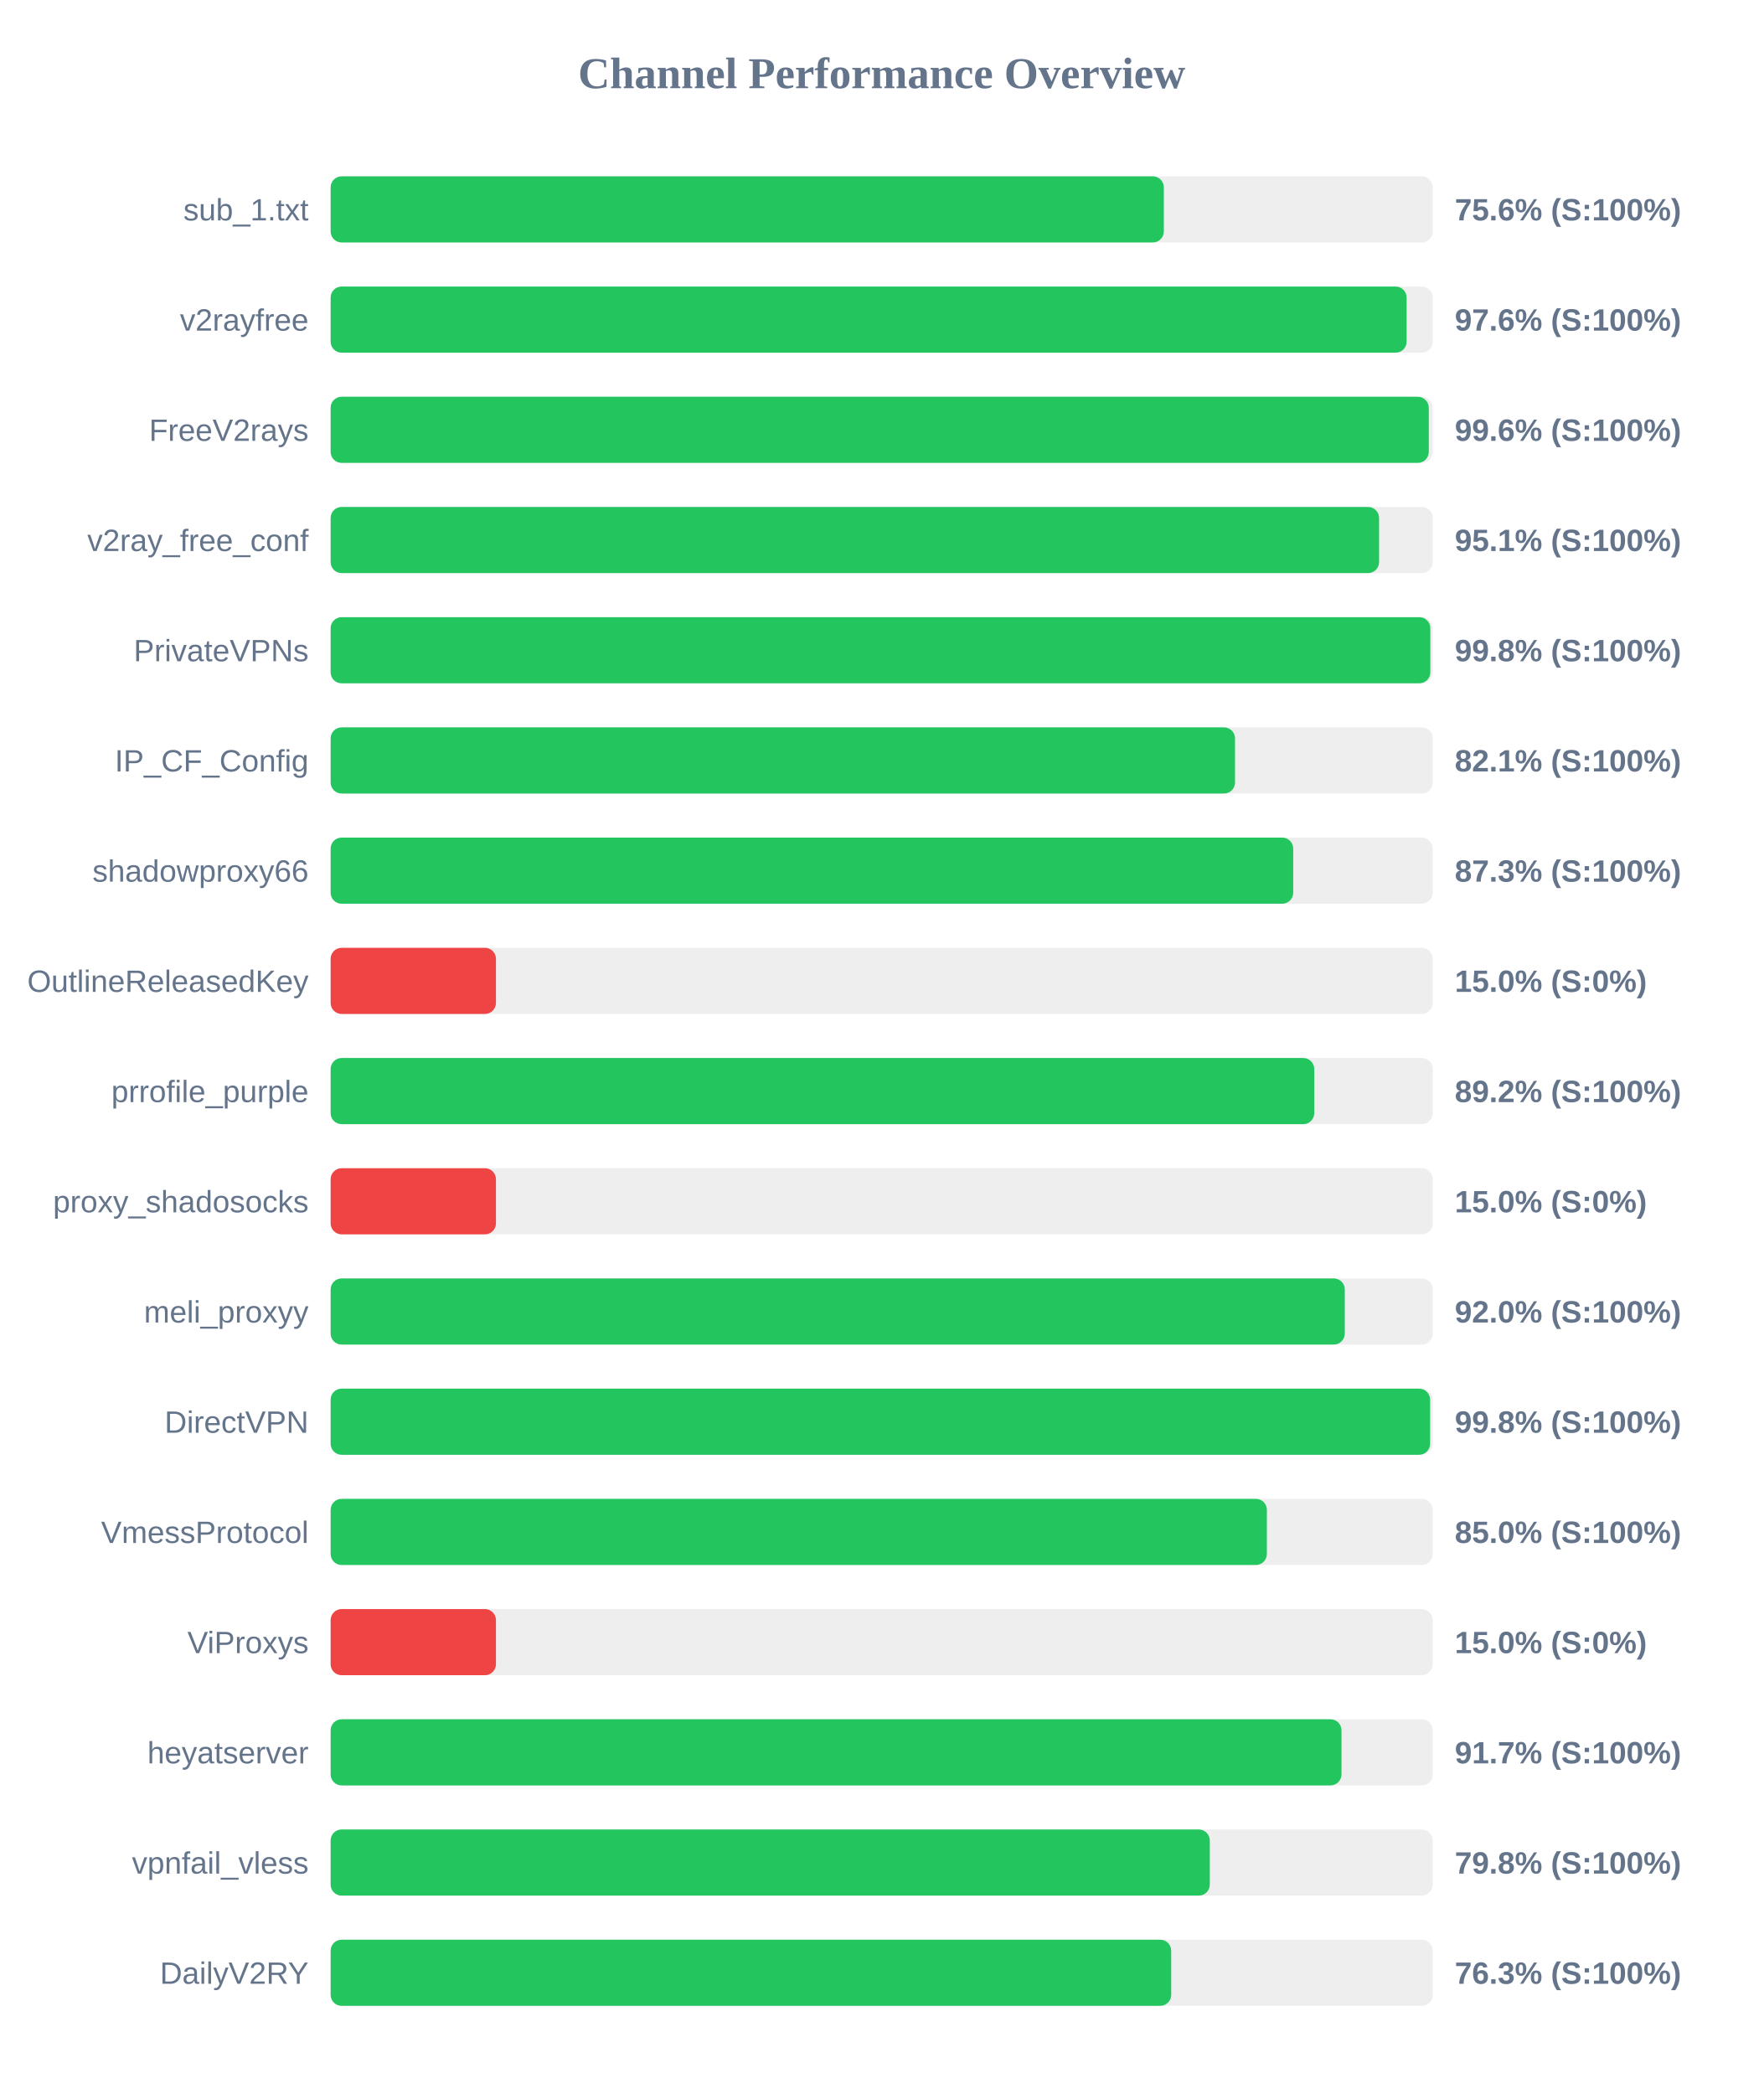
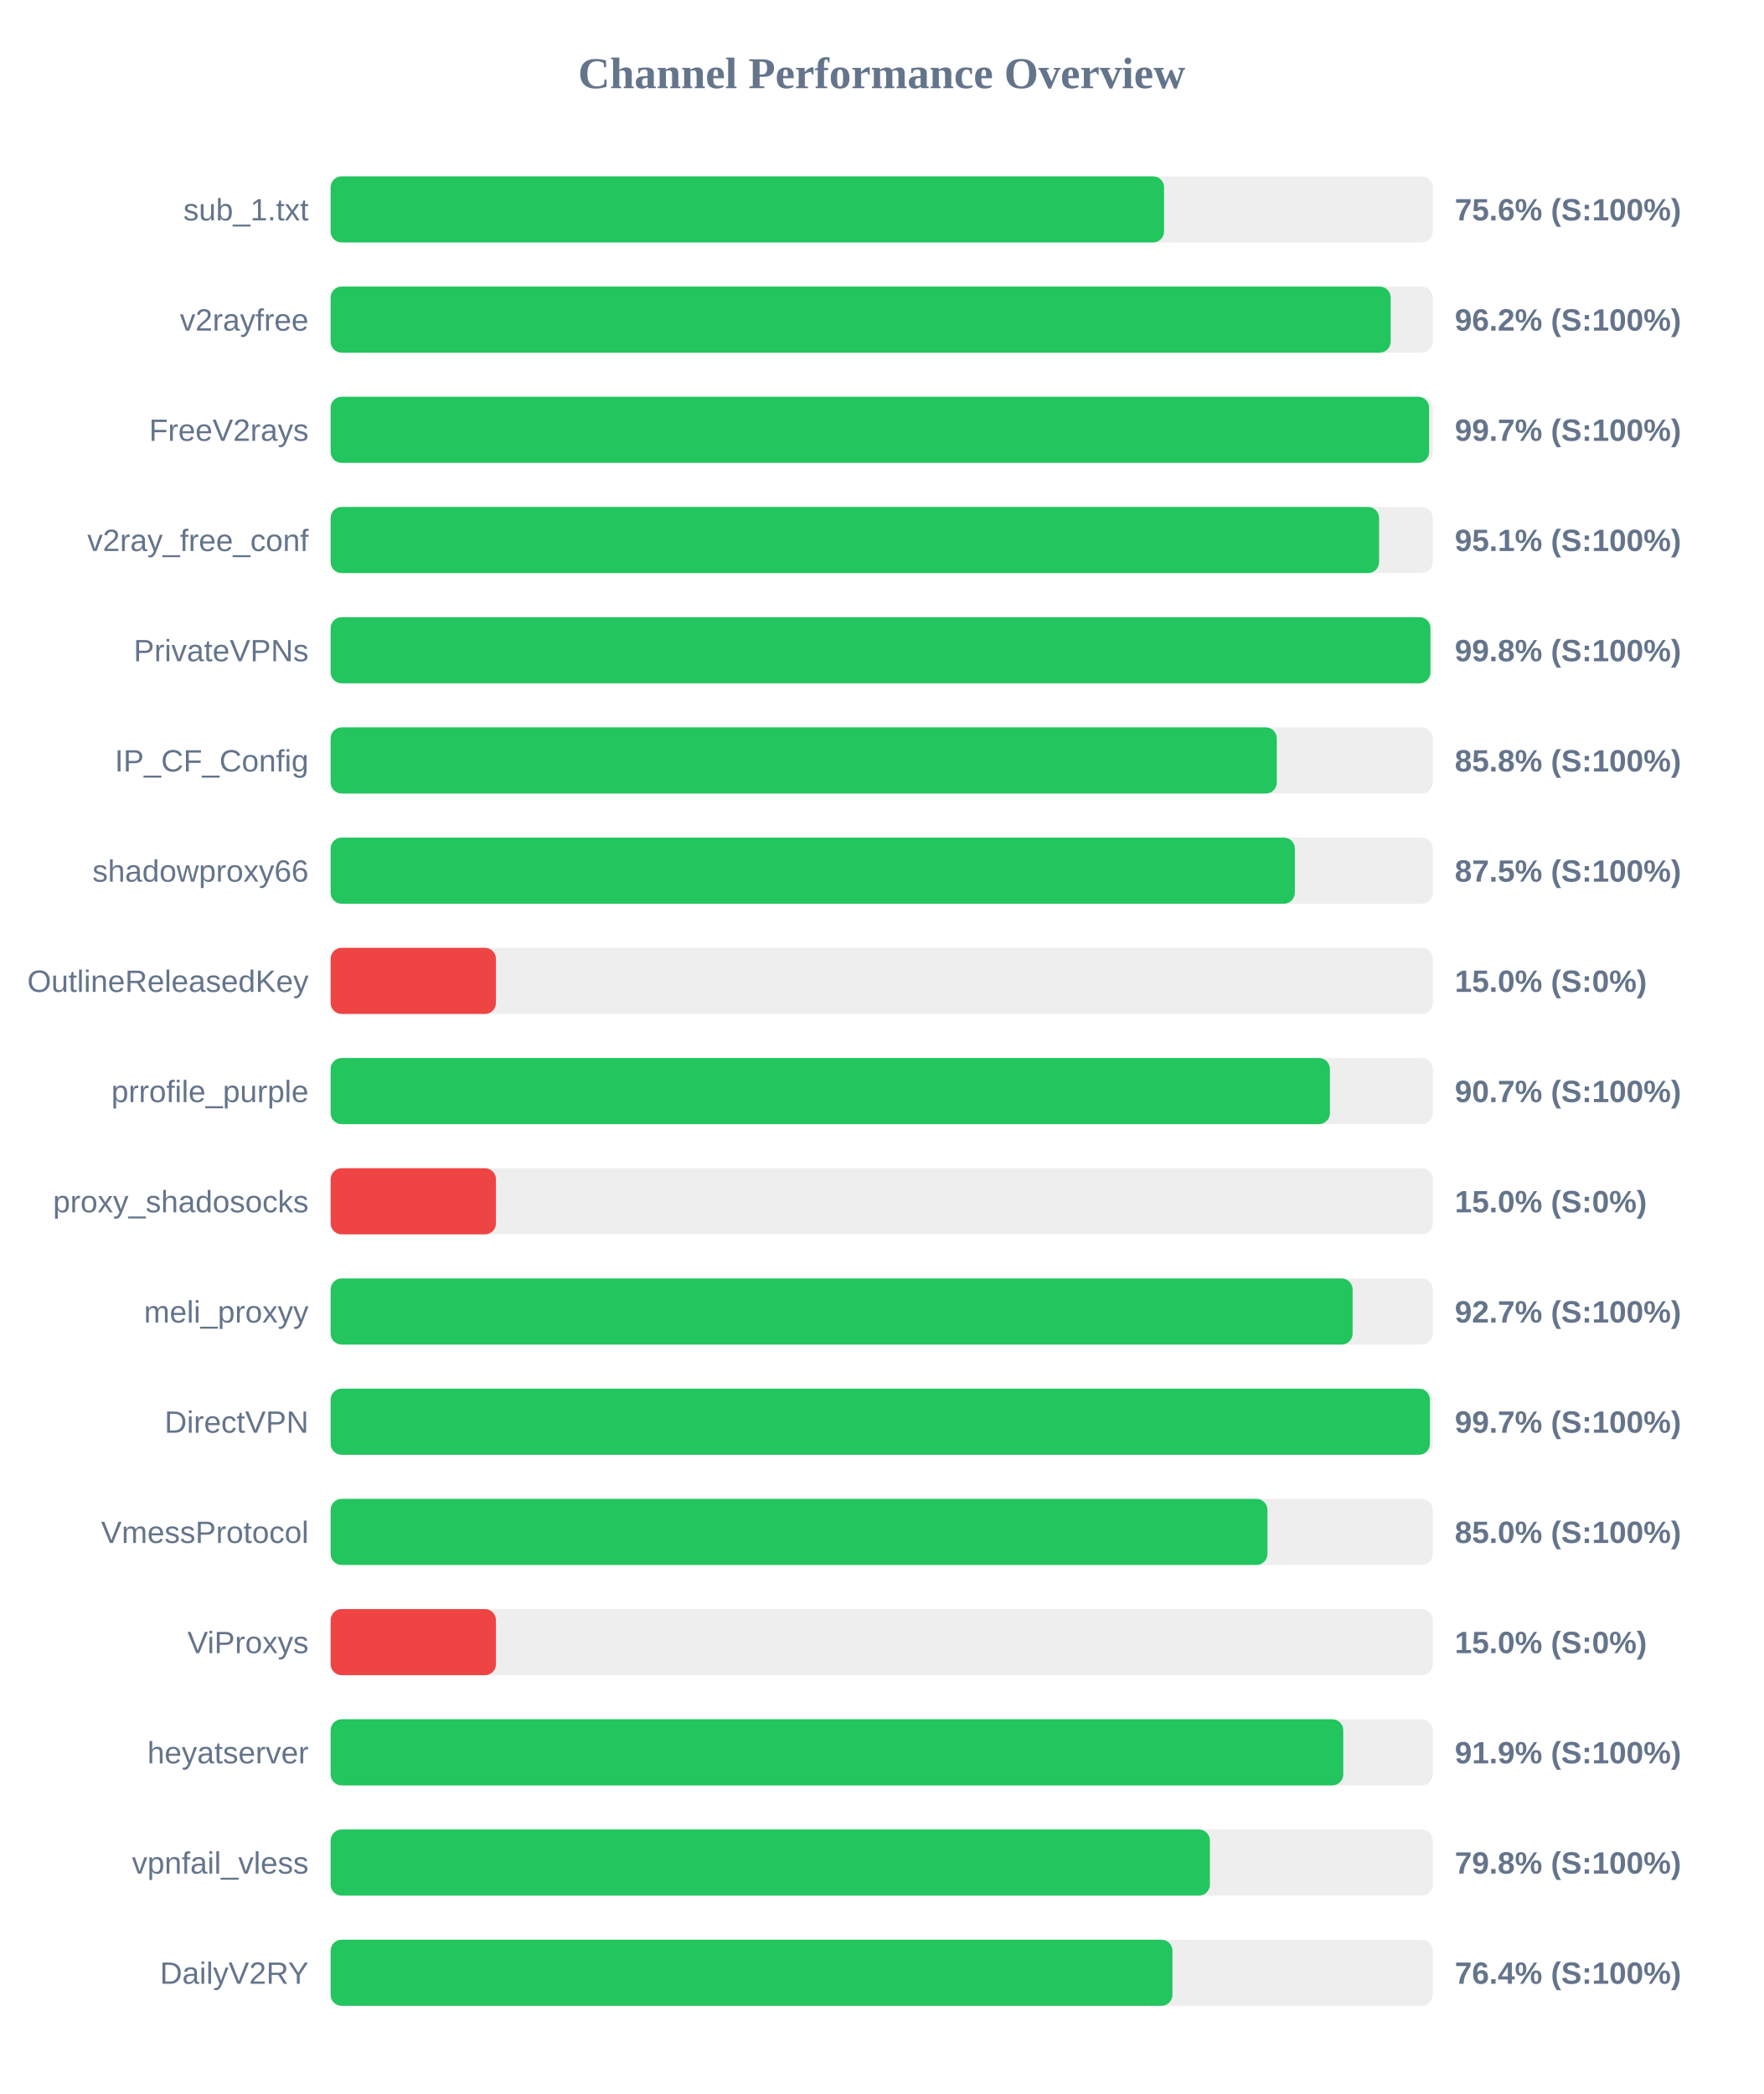
<svg xmlns="http://www.w3.org/2000/svg" width="800" height="950" version="1.1">
  <style>
        .row { font: 14px Arial; fill: #64748b; }
        .score { font: bold 14px Arial; fill: #64748b; }
    </style>
  <text x="400" y="40" text-anchor="middle" font-size="20px" font-weight="bold" fill="#64748b">Channel Performance Overview</text>
  <rect x="150" y="80" width="500" height="30" fill="#eee" rx="5" />
-   <rect x="150" y="80" width="378.0" height="30" fill="#22c55e" rx="5" />
+   <rect x="150" y="80" width="378.1" height="30" fill="#22c55e" rx="5" />
  <text x="140" y="100" text-anchor="end" class="row">sub_1.txt</text>
  <text x="660" y="100" text-anchor="start" class="score">75.6% (S:100%)</text>
  <rect x="150" y="130" width="500" height="30" fill="#eee" rx="5" />
-   <rect x="150" y="130" width="488.15" height="30" fill="#22c55e" rx="5" />
+   <rect x="150" y="130" width="480.9" height="30" fill="#22c55e" rx="5" />
  <text x="140" y="150" text-anchor="end" class="row">v2rayfree</text>
-   <text x="660" y="150" text-anchor="start" class="score">97.6% (S:100%)</text>
+   <text x="660" y="150" text-anchor="start" class="score">96.2% (S:100%)</text>
  <rect x="150" y="180" width="500" height="30" fill="#eee" rx="5" />
-   <rect x="150" y="180" width="498.2" height="30" fill="#22c55e" rx="5" />
+   <rect x="150" y="180" width="498.35" height="30" fill="#22c55e" rx="5" />
  <text x="140" y="200" text-anchor="end" class="row">FreeV2rays</text>
-   <text x="660" y="200" text-anchor="start" class="score">99.6% (S:100%)</text>
+   <text x="660" y="200" text-anchor="start" class="score">99.7% (S:100%)</text>
  <rect x="150" y="230" width="500" height="30" fill="#eee" rx="5" />
  <rect x="150" y="230" width="475.65" height="30" fill="#22c55e" rx="5" />
  <text x="140" y="250" text-anchor="end" class="row">v2ray_free_conf</text>
  <text x="660" y="250" text-anchor="start" class="score">95.1% (S:100%)</text>
  <rect x="150" y="280" width="500" height="30" fill="#eee" rx="5" />
-   <rect x="150" y="280" width="498.9" height="30" fill="#22c55e" rx="5" />
+   <rect x="150" y="280" width="498.95" height="30" fill="#22c55e" rx="5" />
  <text x="140" y="300" text-anchor="end" class="row">PrivateVPNs</text>
  <text x="660" y="300" text-anchor="start" class="score">99.8% (S:100%)</text>
  <rect x="150" y="330" width="500" height="30" fill="#eee" rx="5" />
-   <rect x="150" y="330" width="410.3" height="30" fill="#22c55e" rx="5" />
+   <rect x="150" y="330" width="429.25" height="30" fill="#22c55e" rx="5" />
  <text x="140" y="350" text-anchor="end" class="row">IP_CF_Config</text>
-   <text x="660" y="350" text-anchor="start" class="score">82.1% (S:100%)</text>
+   <text x="660" y="350" text-anchor="start" class="score">85.8% (S:100%)</text>
  <rect x="150" y="380" width="500" height="30" fill="#eee" rx="5" />
-   <rect x="150" y="380" width="436.7" height="30" fill="#22c55e" rx="5" />
+   <rect x="150" y="380" width="437.45" height="30" fill="#22c55e" rx="5" />
  <text x="140" y="400" text-anchor="end" class="row">shadowproxy66</text>
-   <text x="660" y="400" text-anchor="start" class="score">87.3% (S:100%)</text>
+   <text x="660" y="400" text-anchor="start" class="score">87.5% (S:100%)</text>
  <rect x="150" y="430" width="500" height="30" fill="#eee" rx="5" />
  <rect x="150" y="430" width="75.0" height="30" fill="#ef4444" rx="5" />
  <text x="140" y="450" text-anchor="end" class="row">OutlineReleasedKey</text>
  <text x="660" y="450" text-anchor="start" class="score">15.0% (S:0%)</text>
  <rect x="150" y="480" width="500" height="30" fill="#eee" rx="5" />
-   <rect x="150" y="480" width="446.25" height="30" fill="#22c55e" rx="5" />
+   <rect x="150" y="480" width="453.35" height="30" fill="#22c55e" rx="5" />
  <text x="140" y="500" text-anchor="end" class="row">prrofile_purple</text>
-   <text x="660" y="500" text-anchor="start" class="score">89.2% (S:100%)</text>
+   <text x="660" y="500" text-anchor="start" class="score">90.7% (S:100%)</text>
  <rect x="150" y="530" width="500" height="30" fill="#eee" rx="5" />
  <rect x="150" y="530" width="75.0" height="30" fill="#ef4444" rx="5" />
  <text x="140" y="550" text-anchor="end" class="row">proxy_shadosocks</text>
  <text x="660" y="550" text-anchor="start" class="score">15.0% (S:0%)</text>
  <rect x="150" y="580" width="500" height="30" fill="#eee" rx="5" />
-   <rect x="150" y="580" width="460.1" height="30" fill="#22c55e" rx="5" />
+   <rect x="150" y="580" width="463.65" height="30" fill="#22c55e" rx="5" />
  <text x="140" y="600" text-anchor="end" class="row">meli_proxyy</text>
-   <text x="660" y="600" text-anchor="start" class="score">92.0% (S:100%)</text>
+   <text x="660" y="600" text-anchor="start" class="score">92.7% (S:100%)</text>
  <rect x="150" y="630" width="500" height="30" fill="#eee" rx="5" />
-   <rect x="150" y="630" width="498.8" height="30" fill="#22c55e" rx="5" />
+   <rect x="150" y="630" width="498.7" height="30" fill="#22c55e" rx="5" />
  <text x="140" y="650" text-anchor="end" class="row">DirectVPN</text>
-   <text x="660" y="650" text-anchor="start" class="score">99.8% (S:100%)</text>
+   <text x="660" y="650" text-anchor="start" class="score">99.7% (S:100%)</text>
  <rect x="150" y="680" width="500" height="30" fill="#eee" rx="5" />
-   <rect x="150" y="680" width="424.75" height="30" fill="#22c55e" rx="5" />
+   <rect x="150" y="680" width="425.0" height="30" fill="#22c55e" rx="5" />
  <text x="140" y="700" text-anchor="end" class="row">VmessProtocol</text>
  <text x="660" y="700" text-anchor="start" class="score">85.0% (S:100%)</text>
  <rect x="150" y="730" width="500" height="30" fill="#eee" rx="5" />
  <rect x="150" y="730" width="75.0" height="30" fill="#ef4444" rx="5" />
  <text x="140" y="750" text-anchor="end" class="row">ViProxys</text>
  <text x="660" y="750" text-anchor="start" class="score">15.0% (S:0%)</text>
  <rect x="150" y="780" width="500" height="30" fill="#eee" rx="5" />
-   <rect x="150" y="780" width="458.6" height="30" fill="#22c55e" rx="5" />
+   <rect x="150" y="780" width="459.4" height="30" fill="#22c55e" rx="5" />
  <text x="140" y="800" text-anchor="end" class="row">heyatserver</text>
-   <text x="660" y="800" text-anchor="start" class="score">91.7% (S:100%)</text>
+   <text x="660" y="800" text-anchor="start" class="score">91.9% (S:100%)</text>
  <rect x="150" y="830" width="500" height="30" fill="#eee" rx="5" />
-   <rect x="150" y="830" width="398.85" height="30" fill="#22c55e" rx="5" />
+   <rect x="150" y="830" width="398.9" height="30" fill="#22c55e" rx="5" />
  <text x="140" y="850" text-anchor="end" class="row">vpnfail_vless</text>
  <text x="660" y="850" text-anchor="start" class="score">79.8% (S:100%)</text>
  <rect x="150" y="880" width="500" height="30" fill="#eee" rx="5" />
-   <rect x="150" y="880" width="381.35" height="30" fill="#22c55e" rx="5" />
+   <rect x="150" y="880" width="381.9" height="30" fill="#22c55e" rx="5" />
  <text x="140" y="900" text-anchor="end" class="row">DailyV2RY</text>
-   <text x="660" y="900" text-anchor="start" class="score">76.3% (S:100%)</text>
+   <text x="660" y="900" text-anchor="start" class="score">76.4% (S:100%)</text>
</svg>
